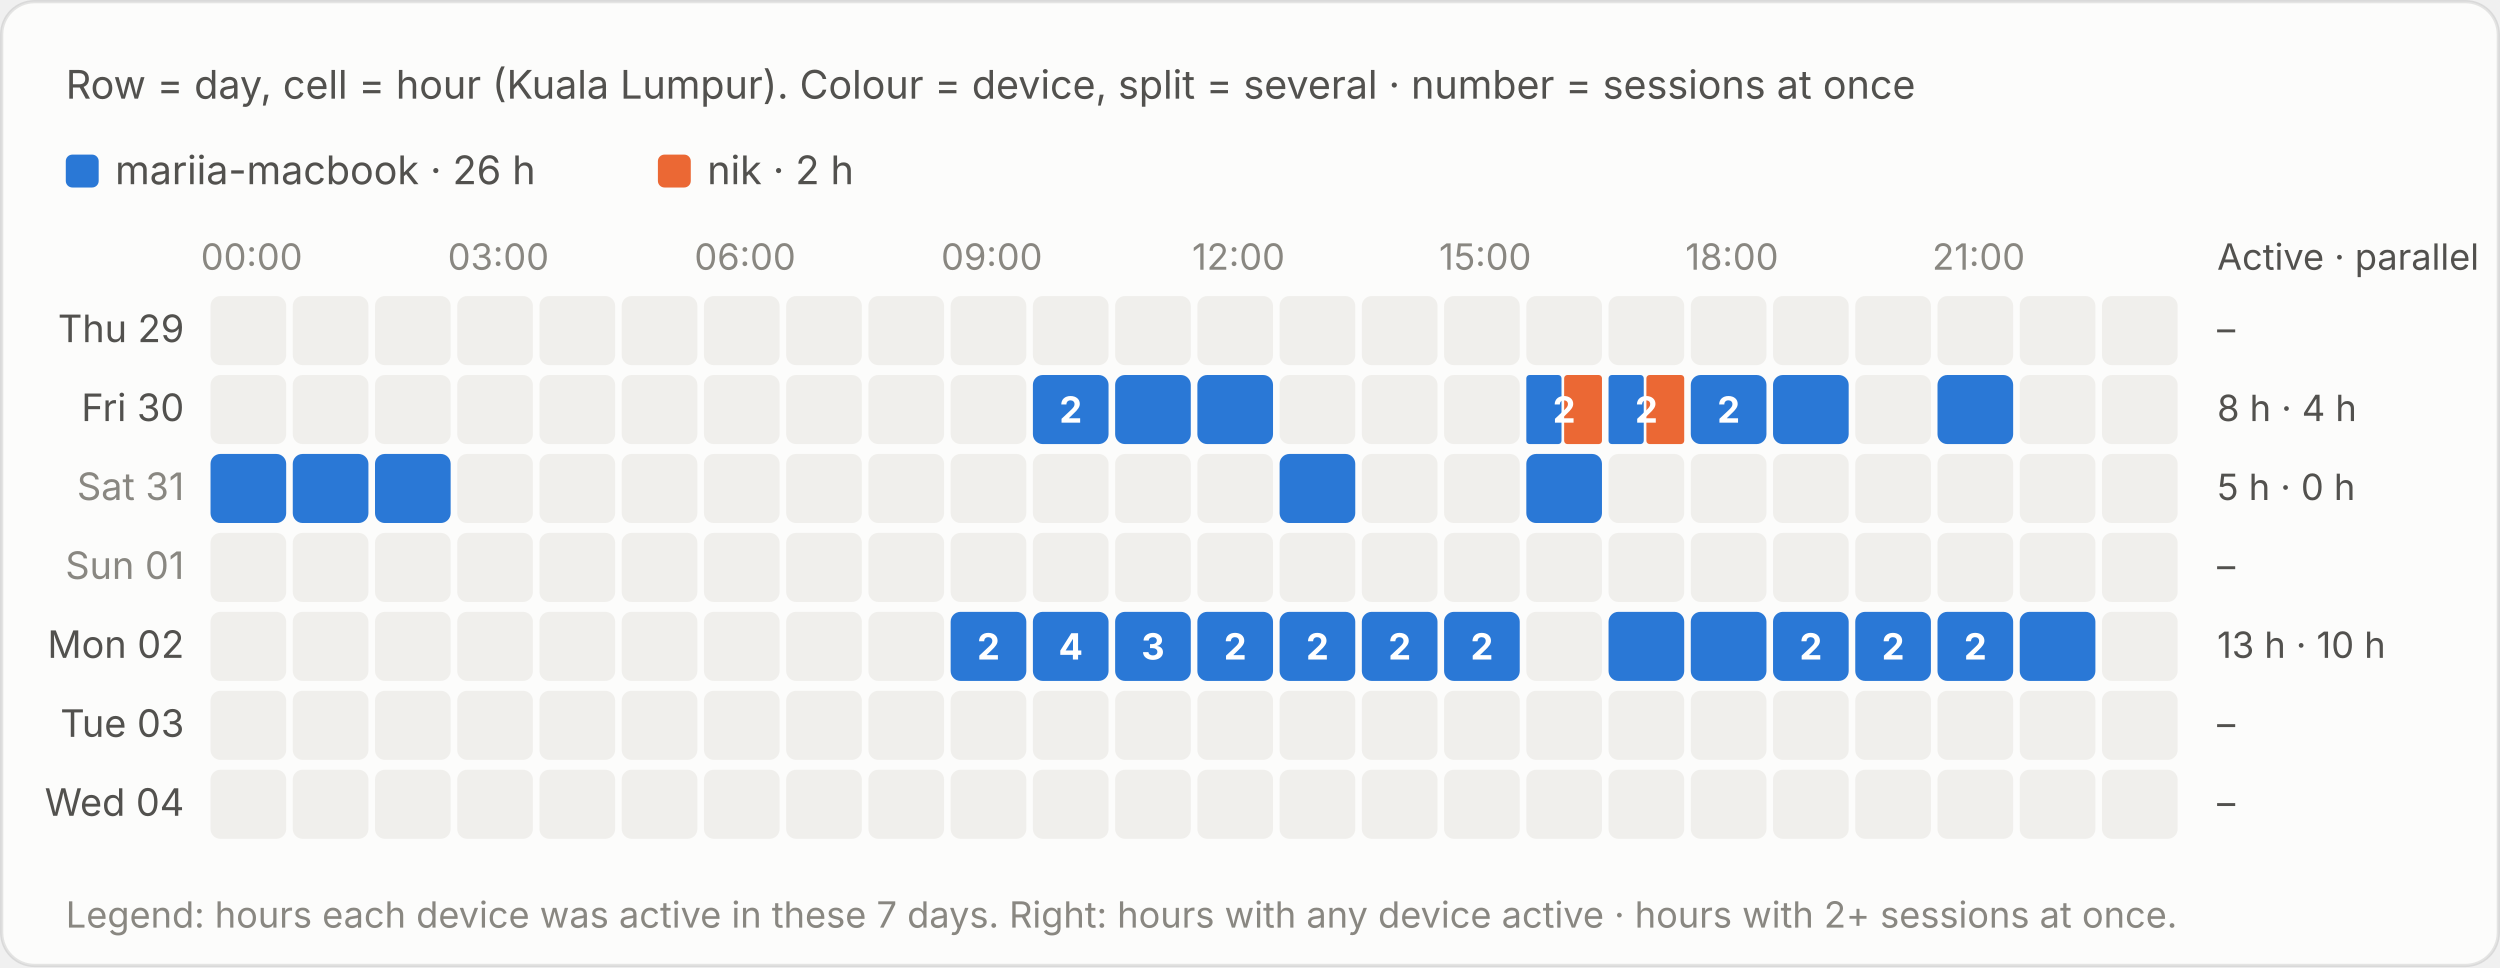
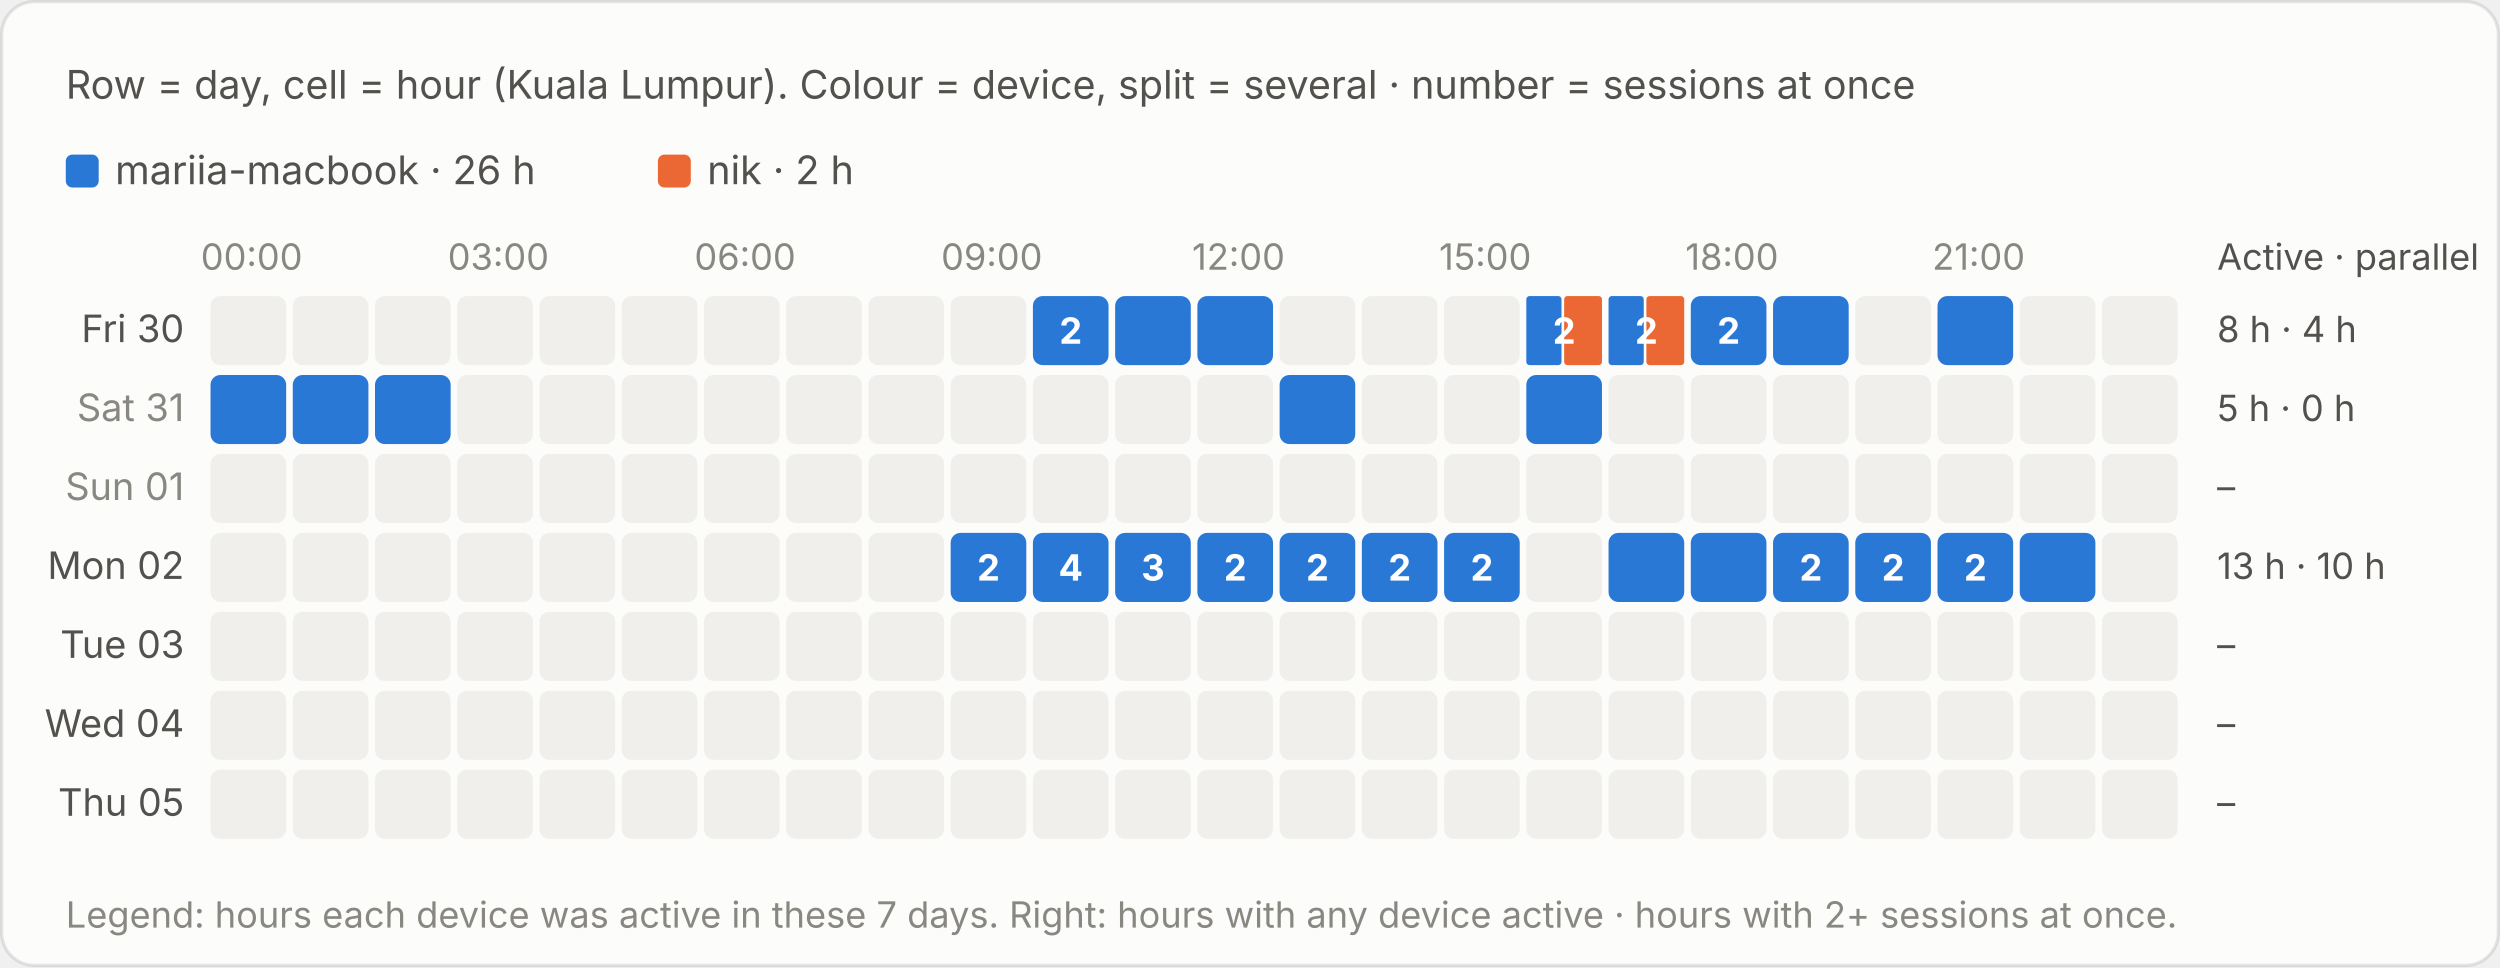
<svg xmlns="http://www.w3.org/2000/svg" viewBox="0 0 760 294" width="760" height="294" role="img" aria-label="Row = day, cell = hour (Kuala Lumpur). Colour = device, split = several · number = sessions at once">
  <style>text{font-family:system-ui,-apple-system,"Segoe UI",sans-serif;font-variant-numeric:tabular-nums}.bg{fill:#fcfcfb;stroke:rgba(11,11,11,.10)}.tp{fill:#0b0b0b}.ts{fill:#52514e}.tm{fill:#898781}.grid{stroke:#e1e0d9;stroke-width:1}.base{stroke:#c3c2b7;stroke-width:1}.so{fill:#b5b3ad}.lo{stroke:#b5b3ad}.qe{fill:#f0efec}.ring{stroke:#fcfcfb}.area{fill-opacity:.1}.s0{fill:#2a78d6}.l0{stroke:#2a78d6}.s1{fill:#eb6834}.l1{stroke:#eb6834}.s2{fill:#1baf7a}.l2{stroke:#1baf7a}.s3{fill:#eda100}.l3{stroke:#eda100}.s4{fill:#e87ba4}.l4{stroke:#e87ba4}.s5{fill:#008300}.l5{stroke:#008300}.s6{fill:#4a3aa7}.l6{stroke:#4a3aa7}.s7{fill:#e34948}.l7{stroke:#e34948}.q0{fill:#cde2fb}.q1{fill:#9ec5f4}.q2{fill:#6da7ec}.q3{fill:#3987e5}.q4{fill:#256abf}.q5{fill:#184f95}.q6{fill:#0d366b}.r0{fill:#f8d4d4}.r1{fill:#ec8f8f}.r2{fill:#c42f2f}.a0{fill:#fbe3e3}.a1{fill:#f5b8b8}.a2{fill:#ec8f8f}.a3{fill:#d65252}.a4{fill:#a82525}.tq0{fill:#0b0b0b}.tq1{fill:#0b0b0b}.tq2{fill:#0b0b0b}.tq3{fill:#ffffff}.tq4{fill:#ffffff}.tq5{fill:#ffffff}.tq6{fill:#ffffff}.tr0{fill:#0b0b0b}.tr1{fill:#0b0b0b}.tr2{fill:#ffffff}.ta0{fill:#0b0b0b}.ta1{fill:#0b0b0b}.ta2{fill:#0b0b0b}.ta3{fill:#ffffff}.ta4{fill:#ffffff}.tw{fill:#ffffff}@media (prefers-color-scheme:dark){.bg{fill:#1a1a19;stroke:rgba(255,255,255,.10)}.tp{fill:#fff}.ts{fill:#c3c2b7}.tm{fill:#898781}.grid{stroke:#2c2c2a}.base{stroke:#383835}.so{fill:#5c5b57}.lo{stroke:#5c5b57}.qe{fill:#262624}.ring{stroke:#1a1a19}.s0{fill:#3987e5}.l0{stroke:#3987e5}.s1{fill:#d95926}.l1{stroke:#d95926}.s2{fill:#199e70}.l2{stroke:#199e70}.s3{fill:#c98500}.l3{stroke:#c98500}.s4{fill:#d55181}.l4{stroke:#d55181}.s5{fill:#008300}.l5{stroke:#008300}.s6{fill:#9085e9}.l6{stroke:#9085e9}.s7{fill:#e66767}.l7{stroke:#e66767}.q0{fill:#16263a}.q1{fill:#123a66}.q2{fill:#184f95}.q3{fill:#256abf}.q4{fill:#3987e5}.q5{fill:#6da7ec}.q6{fill:#b7d3f6}.r0{fill:#4a2023}.r1{fill:#8c2c2f}.r2{fill:#e25555}.a0{fill:#3a1a1c}.a1{fill:#5e2427}.a2{fill:#8c2c2f}.a3{fill:#c43c3f}.a4{fill:#f07070}.tq0{fill:#ffffff}.tq1{fill:#ffffff}.tq2{fill:#ffffff}.tq3{fill:#ffffff}.tq4{fill:#ffffff}.tq5{fill:#0b0b0b}.tq6{fill:#0b0b0b}.tr0{fill:#ffffff}.tr1{fill:#ffffff}.tr2{fill:#ffffff}.ta0{fill:#ffffff}.ta1{fill:#ffffff}.ta2{fill:#ffffff}.ta3{fill:#ffffff}.ta4{fill:#0b0b0b}.tw{fill:#ffffff}}</style>
  <rect class="bg" x=".5" y=".5" width="759" height="293" rx="10" />
  <text class="ts" x="20" y="30" font-size="12">Row = day, cell = hour (Kuala Lumpur). Colour = device, split = several · number = sessions at once</text>
  <g transform="translate(0,-20)">
    <rect class="s0" x="20.0" y="67" width="10" height="10" rx="2" />
    <text class="ts" x="35.0" y="76" font-size="12">mariia-macbook · 26 h</text>
    <rect class="s1" x="200.0" y="67" width="10" height="10" rx="2" />
    <text class="ts" x="215.0" y="76" font-size="12">nik · 2 h</text>
    <text class="tm" x="76.5" y="102" font-size="11" text-anchor="middle">00:00</text>
    <text class="tm" x="151.5" y="102" font-size="11" text-anchor="middle">03:00</text>
    <text class="tm" x="226.5" y="102" font-size="11" text-anchor="middle">06:00</text>
    <text class="tm" x="301.5" y="102" font-size="11" text-anchor="middle">09:00</text>
    <text class="tm" x="376.5" y="102" font-size="11" text-anchor="middle">12:00</text>
    <text class="tm" x="451.5" y="102" font-size="11" text-anchor="middle">15:00</text>
    <text class="tm" x="526.5" y="102" font-size="11" text-anchor="middle">18:00</text>
    <text class="tm" x="601.5" y="102" font-size="11" text-anchor="middle">21:00</text>
    <text class="ts" x="674" y="102" font-size="11">Active · parallel</text>
-     <text class="ts" x="56" y="124.0" font-size="11.5" text-anchor="end">Thu 29</text>
+     <text class="ts" x="56" y="124.0" font-size="11.5" text-anchor="end">Fri 30</text>
    <rect class="qe" x="64.0" y="110" width="23" height="21" rx="3" />
    <rect class="qe" x="89.0" y="110" width="23" height="21" rx="3" />
    <rect class="qe" x="114.0" y="110" width="23" height="21" rx="3" />
    <rect class="qe" x="139.0" y="110" width="23" height="21" rx="3" />
    <rect class="qe" x="164.0" y="110" width="23" height="21" rx="3" />
    <rect class="qe" x="189.0" y="110" width="23" height="21" rx="3" />
    <rect class="qe" x="214.0" y="110" width="23" height="21" rx="3" />
    <rect class="qe" x="239.0" y="110" width="23" height="21" rx="3" />
    <rect class="qe" x="264.0" y="110" width="23" height="21" rx="3" />
    <rect class="qe" x="289.0" y="110" width="23" height="21" rx="3" />
-     <rect class="qe" x="314.0" y="110" width="23" height="21" rx="3" />
-     <rect class="qe" x="339.0" y="110" width="23" height="21" rx="3" />
-     <rect class="qe" x="364.0" y="110" width="23" height="21" rx="3" />
+     <rect class="s0" x="314.0" y="110" width="23.0" height="21" rx="3" />
+     <rect x="314.0" y="110" width="23" height="21" fill="transparent" />
+     <text class="tw" x="325.5" y="124.5" font-size="11" font-weight="700" text-anchor="middle">2</text>
+     <rect class="s0" x="339.0" y="110" width="23.0" height="21" rx="3" />
+     <rect x="339.0" y="110" width="23" height="21" fill="transparent" />
+     <rect class="s0" x="364.0" y="110" width="23.0" height="21" rx="3" />
+     <rect x="364.0" y="110" width="23" height="21" fill="transparent" />
    <rect class="qe" x="389.0" y="110" width="23" height="21" rx="3" />
    <rect class="qe" x="414.0" y="110" width="23" height="21" rx="3" />
    <rect class="qe" x="439.0" y="110" width="23" height="21" rx="3" />
-     <rect class="qe" x="464.0" y="110" width="23" height="21" rx="3" />
-     <rect class="qe" x="489.0" y="110" width="23" height="21" rx="3" />
-     <rect class="qe" x="514.0" y="110" width="23" height="21" rx="3" />
-     <rect class="qe" x="539.0" y="110" width="23" height="21" rx="3" />
+     <rect class="s0" x="464.0" y="110" width="10.7" height="21" rx="1" />
+     <rect class="s1" x="475.5" y="110" width="11.5" height="21" rx="1" />
+     <rect x="464.0" y="110" width="23" height="21" fill="transparent" />
+     <text class="tw" x="475.5" y="124.5" font-size="11" font-weight="700" text-anchor="middle">2</text>
+     <rect class="s0" x="489.0" y="110" width="10.7" height="21" rx="1" />
+     <rect class="s1" x="500.5" y="110" width="11.5" height="21" rx="1" />
+     <rect x="489.0" y="110" width="23" height="21" fill="transparent" />
+     <text class="tw" x="500.5" y="124.5" font-size="11" font-weight="700" text-anchor="middle">2</text>
+     <rect class="s0" x="514.0" y="110" width="23.0" height="21" rx="3" />
+     <rect x="514.0" y="110" width="23" height="21" fill="transparent" />
+     <text class="tw" x="525.5" y="124.5" font-size="11" font-weight="700" text-anchor="middle">2</text>
+     <rect class="s0" x="539.0" y="110" width="23.0" height="21" rx="3" />
+     <rect x="539.0" y="110" width="23" height="21" fill="transparent" />
    <rect class="qe" x="564.0" y="110" width="23" height="21" rx="3" />
-     <rect class="qe" x="589.0" y="110" width="23" height="21" rx="3" />
+     <rect class="s0" x="589.0" y="110" width="23.0" height="21" rx="3" />
+     <rect x="589.0" y="110" width="23" height="21" fill="transparent" />
    <rect class="qe" x="614.0" y="110" width="23" height="21" rx="3" />
    <rect class="qe" x="639.0" y="110" width="23" height="21" rx="3" />
-     <text class="ts" x="674" y="124.0" font-size="11">–</text>
-     <text class="ts" x="56" y="148.0" font-size="11.5" text-anchor="end">Fri 30</text>
-     <rect class="qe" x="64.0" y="134" width="23" height="21" rx="3" />
-     <rect class="qe" x="89.0" y="134" width="23" height="21" rx="3" />
-     <rect class="qe" x="114.0" y="134" width="23" height="21" rx="3" />
+     <text class="ts" x="674" y="124.0" font-size="11">8 h · 4 h</text>
+     <text class="tm" x="56" y="148.0" font-size="11.5" text-anchor="end">Sat 31</text>
+     <rect class="s0" x="64.0" y="134" width="23.0" height="21" rx="3" />
+     <rect x="64.0" y="134" width="23" height="21" fill="transparent" />
+     <rect class="s0" x="89.0" y="134" width="23.0" height="21" rx="3" />
+     <rect x="89.0" y="134" width="23" height="21" fill="transparent" />
+     <rect class="s0" x="114.0" y="134" width="23.0" height="21" rx="3" />
+     <rect x="114.0" y="134" width="23" height="21" fill="transparent" />
    <rect class="qe" x="139.0" y="134" width="23" height="21" rx="3" />
    <rect class="qe" x="164.0" y="134" width="23" height="21" rx="3" />
    <rect class="qe" x="189.0" y="134" width="23" height="21" rx="3" />
    <rect class="qe" x="214.0" y="134" width="23" height="21" rx="3" />
    <rect class="qe" x="239.0" y="134" width="23" height="21" rx="3" />
    <rect class="qe" x="264.0" y="134" width="23" height="21" rx="3" />
    <rect class="qe" x="289.0" y="134" width="23" height="21" rx="3" />
-     <rect class="s0" x="314.0" y="134" width="23.0" height="21" rx="3" />
-     <rect x="314.0" y="134" width="23" height="21" fill="transparent" />
-     <text class="tw" x="325.5" y="148.5" font-size="11" font-weight="700" text-anchor="middle">2</text>
-     <rect class="s0" x="339.0" y="134" width="23.0" height="21" rx="3" />
-     <rect x="339.0" y="134" width="23" height="21" fill="transparent" />
-     <rect class="s0" x="364.0" y="134" width="23.0" height="21" rx="3" />
-     <rect x="364.0" y="134" width="23" height="21" fill="transparent" />
-     <rect class="qe" x="389.0" y="134" width="23" height="21" rx="3" />
+     <rect class="qe" x="314.0" y="134" width="23" height="21" rx="3" />
+     <rect class="qe" x="339.0" y="134" width="23" height="21" rx="3" />
+     <rect class="qe" x="364.0" y="134" width="23" height="21" rx="3" />
+     <rect class="s0" x="389.0" y="134" width="23.0" height="21" rx="3" />
+     <rect x="389.0" y="134" width="23" height="21" fill="transparent" />
    <rect class="qe" x="414.0" y="134" width="23" height="21" rx="3" />
    <rect class="qe" x="439.0" y="134" width="23" height="21" rx="3" />
-     <rect class="s0" x="464.0" y="134" width="10.7" height="21" rx="1" />
-     <rect class="s1" x="475.5" y="134" width="11.5" height="21" rx="1" />
+     <rect class="s0" x="464.0" y="134" width="23.0" height="21" rx="3" />
    <rect x="464.0" y="134" width="23" height="21" fill="transparent" />
-     <text class="tw" x="475.5" y="148.5" font-size="11" font-weight="700" text-anchor="middle">2</text>
-     <rect class="s0" x="489.0" y="134" width="10.7" height="21" rx="1" />
-     <rect class="s1" x="500.5" y="134" width="11.5" height="21" rx="1" />
-     <rect x="489.0" y="134" width="23" height="21" fill="transparent" />
-     <text class="tw" x="500.5" y="148.5" font-size="11" font-weight="700" text-anchor="middle">2</text>
-     <rect class="s0" x="514.0" y="134" width="23.0" height="21" rx="3" />
-     <rect x="514.0" y="134" width="23" height="21" fill="transparent" />
-     <text class="tw" x="525.5" y="148.5" font-size="11" font-weight="700" text-anchor="middle">2</text>
-     <rect class="s0" x="539.0" y="134" width="23.0" height="21" rx="3" />
-     <rect x="539.0" y="134" width="23" height="21" fill="transparent" />
+     <rect class="qe" x="489.0" y="134" width="23" height="21" rx="3" />
+     <rect class="qe" x="514.0" y="134" width="23" height="21" rx="3" />
+     <rect class="qe" x="539.0" y="134" width="23" height="21" rx="3" />
    <rect class="qe" x="564.0" y="134" width="23" height="21" rx="3" />
-     <rect class="s0" x="589.0" y="134" width="23.0" height="21" rx="3" />
-     <rect x="589.0" y="134" width="23" height="21" fill="transparent" />
+     <rect class="qe" x="589.0" y="134" width="23" height="21" rx="3" />
    <rect class="qe" x="614.0" y="134" width="23" height="21" rx="3" />
    <rect class="qe" x="639.0" y="134" width="23" height="21" rx="3" />
-     <text class="ts" x="674" y="148.0" font-size="11">8 h · 4 h</text>
-     <text class="tm" x="56" y="172.0" font-size="11.5" text-anchor="end">Sat 31</text>
-     <rect class="s0" x="64.0" y="158" width="23.0" height="21" rx="3" />
-     <rect x="64.0" y="158" width="23" height="21" fill="transparent" />
-     <rect class="s0" x="89.0" y="158" width="23.0" height="21" rx="3" />
-     <rect x="89.0" y="158" width="23" height="21" fill="transparent" />
-     <rect class="s0" x="114.0" y="158" width="23.0" height="21" rx="3" />
-     <rect x="114.0" y="158" width="23" height="21" fill="transparent" />
+     <text class="ts" x="674" y="148.0" font-size="11">5 h · 0 h</text>
+     <text class="tm" x="56" y="172.0" font-size="11.5" text-anchor="end">Sun 01</text>
+     <rect class="qe" x="64.0" y="158" width="23" height="21" rx="3" />
+     <rect class="qe" x="89.0" y="158" width="23" height="21" rx="3" />
+     <rect class="qe" x="114.0" y="158" width="23" height="21" rx="3" />
    <rect class="qe" x="139.0" y="158" width="23" height="21" rx="3" />
    <rect class="qe" x="164.0" y="158" width="23" height="21" rx="3" />
    <rect class="qe" x="189.0" y="158" width="23" height="21" rx="3" />
    <rect class="qe" x="214.0" y="158" width="23" height="21" rx="3" />
    <rect class="qe" x="239.0" y="158" width="23" height="21" rx="3" />
    <rect class="qe" x="264.0" y="158" width="23" height="21" rx="3" />
    <rect class="qe" x="289.0" y="158" width="23" height="21" rx="3" />
    <rect class="qe" x="314.0" y="158" width="23" height="21" rx="3" />
    <rect class="qe" x="339.0" y="158" width="23" height="21" rx="3" />
    <rect class="qe" x="364.0" y="158" width="23" height="21" rx="3" />
-     <rect class="s0" x="389.0" y="158" width="23.0" height="21" rx="3" />
-     <rect x="389.0" y="158" width="23" height="21" fill="transparent" />
+     <rect class="qe" x="389.0" y="158" width="23" height="21" rx="3" />
    <rect class="qe" x="414.0" y="158" width="23" height="21" rx="3" />
    <rect class="qe" x="439.0" y="158" width="23" height="21" rx="3" />
-     <rect class="s0" x="464.0" y="158" width="23.0" height="21" rx="3" />
-     <rect x="464.0" y="158" width="23" height="21" fill="transparent" />
+     <rect class="qe" x="464.0" y="158" width="23" height="21" rx="3" />
    <rect class="qe" x="489.0" y="158" width="23" height="21" rx="3" />
    <rect class="qe" x="514.0" y="158" width="23" height="21" rx="3" />
    <rect class="qe" x="539.0" y="158" width="23" height="21" rx="3" />
    <rect class="qe" x="564.0" y="158" width="23" height="21" rx="3" />
    <rect class="qe" x="589.0" y="158" width="23" height="21" rx="3" />
    <rect class="qe" x="614.0" y="158" width="23" height="21" rx="3" />
    <rect class="qe" x="639.0" y="158" width="23" height="21" rx="3" />
-     <text class="ts" x="674" y="172.0" font-size="11">5 h · 0 h</text>
-     <text class="tm" x="56" y="196.0" font-size="11.5" text-anchor="end">Sun 01</text>
+     <text class="ts" x="674" y="172.0" font-size="11">–</text>
+     <text class="ts" x="56" y="196.0" font-size="11.5" text-anchor="end">Mon 02</text>
    <rect class="qe" x="64.0" y="182" width="23" height="21" rx="3" />
    <rect class="qe" x="89.0" y="182" width="23" height="21" rx="3" />
    <rect class="qe" x="114.0" y="182" width="23" height="21" rx="3" />
    <rect class="qe" x="139.0" y="182" width="23" height="21" rx="3" />
    <rect class="qe" x="164.0" y="182" width="23" height="21" rx="3" />
    <rect class="qe" x="189.0" y="182" width="23" height="21" rx="3" />
    <rect class="qe" x="214.0" y="182" width="23" height="21" rx="3" />
    <rect class="qe" x="239.0" y="182" width="23" height="21" rx="3" />
    <rect class="qe" x="264.0" y="182" width="23" height="21" rx="3" />
-     <rect class="qe" x="289.0" y="182" width="23" height="21" rx="3" />
-     <rect class="qe" x="314.0" y="182" width="23" height="21" rx="3" />
-     <rect class="qe" x="339.0" y="182" width="23" height="21" rx="3" />
-     <rect class="qe" x="364.0" y="182" width="23" height="21" rx="3" />
-     <rect class="qe" x="389.0" y="182" width="23" height="21" rx="3" />
-     <rect class="qe" x="414.0" y="182" width="23" height="21" rx="3" />
-     <rect class="qe" x="439.0" y="182" width="23" height="21" rx="3" />
+     <rect class="s0" x="289.0" y="182" width="23.0" height="21" rx="3" />
+     <rect x="289.0" y="182" width="23" height="21" fill="transparent" />
+     <text class="tw" x="300.5" y="196.5" font-size="11" font-weight="700" text-anchor="middle">2</text>
+     <rect class="s0" x="314.0" y="182" width="23.0" height="21" rx="3" />
+     <rect x="314.0" y="182" width="23" height="21" fill="transparent" />
+     <text class="tw" x="325.5" y="196.5" font-size="11" font-weight="700" text-anchor="middle">4</text>
+     <rect class="s0" x="339.0" y="182" width="23.0" height="21" rx="3" />
+     <rect x="339.0" y="182" width="23" height="21" fill="transparent" />
+     <text class="tw" x="350.5" y="196.5" font-size="11" font-weight="700" text-anchor="middle">3</text>
+     <rect class="s0" x="364.0" y="182" width="23.0" height="21" rx="3" />
+     <rect x="364.0" y="182" width="23" height="21" fill="transparent" />
+     <text class="tw" x="375.5" y="196.5" font-size="11" font-weight="700" text-anchor="middle">2</text>
+     <rect class="s0" x="389.0" y="182" width="23.0" height="21" rx="3" />
+     <rect x="389.0" y="182" width="23" height="21" fill="transparent" />
+     <text class="tw" x="400.5" y="196.5" font-size="11" font-weight="700" text-anchor="middle">2</text>
+     <rect class="s0" x="414.0" y="182" width="23.0" height="21" rx="3" />
+     <rect x="414.0" y="182" width="23" height="21" fill="transparent" />
+     <text class="tw" x="425.5" y="196.5" font-size="11" font-weight="700" text-anchor="middle">2</text>
+     <rect class="s0" x="439.0" y="182" width="23.0" height="21" rx="3" />
+     <rect x="439.0" y="182" width="23" height="21" fill="transparent" />
+     <text class="tw" x="450.5" y="196.5" font-size="11" font-weight="700" text-anchor="middle">2</text>
    <rect class="qe" x="464.0" y="182" width="23" height="21" rx="3" />
-     <rect class="qe" x="489.0" y="182" width="23" height="21" rx="3" />
-     <rect class="qe" x="514.0" y="182" width="23" height="21" rx="3" />
-     <rect class="qe" x="539.0" y="182" width="23" height="21" rx="3" />
-     <rect class="qe" x="564.0" y="182" width="23" height="21" rx="3" />
-     <rect class="qe" x="589.0" y="182" width="23" height="21" rx="3" />
-     <rect class="qe" x="614.0" y="182" width="23" height="21" rx="3" />
+     <rect class="s0" x="489.0" y="182" width="23.0" height="21" rx="3" />
+     <rect x="489.0" y="182" width="23" height="21" fill="transparent" />
+     <rect class="s0" x="514.0" y="182" width="23.0" height="21" rx="3" />
+     <rect x="514.0" y="182" width="23" height="21" fill="transparent" />
+     <rect class="s0" x="539.0" y="182" width="23.0" height="21" rx="3" />
+     <rect x="539.0" y="182" width="23" height="21" fill="transparent" />
+     <text class="tw" x="550.5" y="196.5" font-size="11" font-weight="700" text-anchor="middle">2</text>
+     <rect class="s0" x="564.0" y="182" width="23.0" height="21" rx="3" />
+     <rect x="564.0" y="182" width="23" height="21" fill="transparent" />
+     <text class="tw" x="575.5" y="196.5" font-size="11" font-weight="700" text-anchor="middle">2</text>
+     <rect class="s0" x="589.0" y="182" width="23.0" height="21" rx="3" />
+     <rect x="589.0" y="182" width="23" height="21" fill="transparent" />
+     <text class="tw" x="600.5" y="196.5" font-size="11" font-weight="700" text-anchor="middle">2</text>
+     <rect class="s0" x="614.0" y="182" width="23.0" height="21" rx="3" />
+     <rect x="614.0" y="182" width="23" height="21" fill="transparent" />
    <rect class="qe" x="639.0" y="182" width="23" height="21" rx="3" />
-     <text class="ts" x="674" y="196.0" font-size="11">–</text>
-     <text class="ts" x="56" y="220.0" font-size="11.5" text-anchor="end">Mon 02</text>
+     <text class="ts" x="674" y="196.0" font-size="11">13 h · 10 h</text>
+     <text class="ts" x="56" y="220.0" font-size="11.5" text-anchor="end">Tue 03</text>
    <rect class="qe" x="64.0" y="206" width="23" height="21" rx="3" />
    <rect class="qe" x="89.0" y="206" width="23" height="21" rx="3" />
    <rect class="qe" x="114.0" y="206" width="23" height="21" rx="3" />
    <rect class="qe" x="139.0" y="206" width="23" height="21" rx="3" />
    <rect class="qe" x="164.0" y="206" width="23" height="21" rx="3" />
    <rect class="qe" x="189.0" y="206" width="23" height="21" rx="3" />
    <rect class="qe" x="214.0" y="206" width="23" height="21" rx="3" />
    <rect class="qe" x="239.0" y="206" width="23" height="21" rx="3" />
    <rect class="qe" x="264.0" y="206" width="23" height="21" rx="3" />
-     <rect class="s0" x="289.0" y="206" width="23.0" height="21" rx="3" />
-     <rect x="289.0" y="206" width="23" height="21" fill="transparent" />
-     <text class="tw" x="300.5" y="220.5" font-size="11" font-weight="700" text-anchor="middle">2</text>
-     <rect class="s0" x="314.0" y="206" width="23.0" height="21" rx="3" />
-     <rect x="314.0" y="206" width="23" height="21" fill="transparent" />
-     <text class="tw" x="325.5" y="220.5" font-size="11" font-weight="700" text-anchor="middle">4</text>
-     <rect class="s0" x="339.0" y="206" width="23.0" height="21" rx="3" />
-     <rect x="339.0" y="206" width="23" height="21" fill="transparent" />
-     <text class="tw" x="350.5" y="220.5" font-size="11" font-weight="700" text-anchor="middle">3</text>
-     <rect class="s0" x="364.0" y="206" width="23.0" height="21" rx="3" />
-     <rect x="364.0" y="206" width="23" height="21" fill="transparent" />
-     <text class="tw" x="375.5" y="220.5" font-size="11" font-weight="700" text-anchor="middle">2</text>
-     <rect class="s0" x="389.0" y="206" width="23.0" height="21" rx="3" />
-     <rect x="389.0" y="206" width="23" height="21" fill="transparent" />
-     <text class="tw" x="400.5" y="220.5" font-size="11" font-weight="700" text-anchor="middle">2</text>
-     <rect class="s0" x="414.0" y="206" width="23.0" height="21" rx="3" />
-     <rect x="414.0" y="206" width="23" height="21" fill="transparent" />
-     <text class="tw" x="425.5" y="220.5" font-size="11" font-weight="700" text-anchor="middle">2</text>
-     <rect class="s0" x="439.0" y="206" width="23.0" height="21" rx="3" />
-     <rect x="439.0" y="206" width="23" height="21" fill="transparent" />
-     <text class="tw" x="450.5" y="220.5" font-size="11" font-weight="700" text-anchor="middle">2</text>
+     <rect class="qe" x="289.0" y="206" width="23" height="21" rx="3" />
+     <rect class="qe" x="314.0" y="206" width="23" height="21" rx="3" />
+     <rect class="qe" x="339.0" y="206" width="23" height="21" rx="3" />
+     <rect class="qe" x="364.0" y="206" width="23" height="21" rx="3" />
+     <rect class="qe" x="389.0" y="206" width="23" height="21" rx="3" />
+     <rect class="qe" x="414.0" y="206" width="23" height="21" rx="3" />
+     <rect class="qe" x="439.0" y="206" width="23" height="21" rx="3" />
    <rect class="qe" x="464.0" y="206" width="23" height="21" rx="3" />
-     <rect class="s0" x="489.0" y="206" width="23.0" height="21" rx="3" />
-     <rect x="489.0" y="206" width="23" height="21" fill="transparent" />
-     <rect class="s0" x="514.0" y="206" width="23.0" height="21" rx="3" />
-     <rect x="514.0" y="206" width="23" height="21" fill="transparent" />
-     <rect class="s0" x="539.0" y="206" width="23.0" height="21" rx="3" />
-     <rect x="539.0" y="206" width="23" height="21" fill="transparent" />
-     <text class="tw" x="550.5" y="220.5" font-size="11" font-weight="700" text-anchor="middle">2</text>
-     <rect class="s0" x="564.0" y="206" width="23.0" height="21" rx="3" />
-     <rect x="564.0" y="206" width="23" height="21" fill="transparent" />
-     <text class="tw" x="575.5" y="220.5" font-size="11" font-weight="700" text-anchor="middle">2</text>
-     <rect class="s0" x="589.0" y="206" width="23.0" height="21" rx="3" />
-     <rect x="589.0" y="206" width="23" height="21" fill="transparent" />
-     <text class="tw" x="600.5" y="220.5" font-size="11" font-weight="700" text-anchor="middle">2</text>
-     <rect class="s0" x="614.0" y="206" width="23.0" height="21" rx="3" />
-     <rect x="614.0" y="206" width="23" height="21" fill="transparent" />
+     <rect class="qe" x="489.0" y="206" width="23" height="21" rx="3" />
+     <rect class="qe" x="514.0" y="206" width="23" height="21" rx="3" />
+     <rect class="qe" x="539.0" y="206" width="23" height="21" rx="3" />
+     <rect class="qe" x="564.0" y="206" width="23" height="21" rx="3" />
+     <rect class="qe" x="589.0" y="206" width="23" height="21" rx="3" />
+     <rect class="qe" x="614.0" y="206" width="23" height="21" rx="3" />
    <rect class="qe" x="639.0" y="206" width="23" height="21" rx="3" />
-     <text class="ts" x="674" y="220.0" font-size="11">13 h · 10 h</text>
-     <text class="ts" x="56" y="244.0" font-size="11.5" text-anchor="end">Tue 03</text>
+     <text class="ts" x="674" y="220.0" font-size="11">–</text>
+     <text class="ts" x="56" y="244.0" font-size="11.5" text-anchor="end">Wed 04</text>
    <rect class="qe" x="64.0" y="230" width="23" height="21" rx="3" />
    <rect class="qe" x="89.0" y="230" width="23" height="21" rx="3" />
    <rect class="qe" x="114.0" y="230" width="23" height="21" rx="3" />
    <rect class="qe" x="139.0" y="230" width="23" height="21" rx="3" />
    <rect class="qe" x="164.0" y="230" width="23" height="21" rx="3" />
    <rect class="qe" x="189.0" y="230" width="23" height="21" rx="3" />
    <rect class="qe" x="214.0" y="230" width="23" height="21" rx="3" />
    <rect class="qe" x="239.0" y="230" width="23" height="21" rx="3" />
    <rect class="qe" x="264.0" y="230" width="23" height="21" rx="3" />
    <rect class="qe" x="289.0" y="230" width="23" height="21" rx="3" />
    <rect class="qe" x="314.0" y="230" width="23" height="21" rx="3" />
    <rect class="qe" x="339.0" y="230" width="23" height="21" rx="3" />
    <rect class="qe" x="364.0" y="230" width="23" height="21" rx="3" />
    <rect class="qe" x="389.0" y="230" width="23" height="21" rx="3" />
    <rect class="qe" x="414.0" y="230" width="23" height="21" rx="3" />
    <rect class="qe" x="439.0" y="230" width="23" height="21" rx="3" />
    <rect class="qe" x="464.0" y="230" width="23" height="21" rx="3" />
    <rect class="qe" x="489.0" y="230" width="23" height="21" rx="3" />
    <rect class="qe" x="514.0" y="230" width="23" height="21" rx="3" />
    <rect class="qe" x="539.0" y="230" width="23" height="21" rx="3" />
    <rect class="qe" x="564.0" y="230" width="23" height="21" rx="3" />
    <rect class="qe" x="589.0" y="230" width="23" height="21" rx="3" />
    <rect class="qe" x="614.0" y="230" width="23" height="21" rx="3" />
    <rect class="qe" x="639.0" y="230" width="23" height="21" rx="3" />
    <text class="ts" x="674" y="244.0" font-size="11">–</text>
-     <text class="ts" x="56" y="268.0" font-size="11.5" text-anchor="end">Wed 04</text>
+     <text class="ts" x="56" y="268.0" font-size="11.5" text-anchor="end">Thu 05</text>
    <rect class="qe" x="64.0" y="254" width="23" height="21" rx="3" />
    <rect class="qe" x="89.0" y="254" width="23" height="21" rx="3" />
    <rect class="qe" x="114.0" y="254" width="23" height="21" rx="3" />
    <rect class="qe" x="139.0" y="254" width="23" height="21" rx="3" />
    <rect class="qe" x="164.0" y="254" width="23" height="21" rx="3" />
    <rect class="qe" x="189.0" y="254" width="23" height="21" rx="3" />
    <rect class="qe" x="214.0" y="254" width="23" height="21" rx="3" />
    <rect class="qe" x="239.0" y="254" width="23" height="21" rx="3" />
    <rect class="qe" x="264.0" y="254" width="23" height="21" rx="3" />
    <rect class="qe" x="289.0" y="254" width="23" height="21" rx="3" />
    <rect class="qe" x="314.0" y="254" width="23" height="21" rx="3" />
    <rect class="qe" x="339.0" y="254" width="23" height="21" rx="3" />
    <rect class="qe" x="364.0" y="254" width="23" height="21" rx="3" />
    <rect class="qe" x="389.0" y="254" width="23" height="21" rx="3" />
    <rect class="qe" x="414.0" y="254" width="23" height="21" rx="3" />
    <rect class="qe" x="439.0" y="254" width="23" height="21" rx="3" />
    <rect class="qe" x="464.0" y="254" width="23" height="21" rx="3" />
    <rect class="qe" x="489.0" y="254" width="23" height="21" rx="3" />
    <rect class="qe" x="514.0" y="254" width="23" height="21" rx="3" />
    <rect class="qe" x="539.0" y="254" width="23" height="21" rx="3" />
    <rect class="qe" x="564.0" y="254" width="23" height="21" rx="3" />
    <rect class="qe" x="589.0" y="254" width="23" height="21" rx="3" />
    <rect class="qe" x="614.0" y="254" width="23" height="21" rx="3" />
    <rect class="qe" x="639.0" y="254" width="23" height="21" rx="3" />
    <text class="ts" x="674" y="268.0" font-size="11">–</text>
    <text class="tm" x="20" y="302" font-size="11">Legend: hours each device was active in these 7 days. Right: hours with any device active · hours with 2+ sessions at once.</text>
  </g>
</svg>
